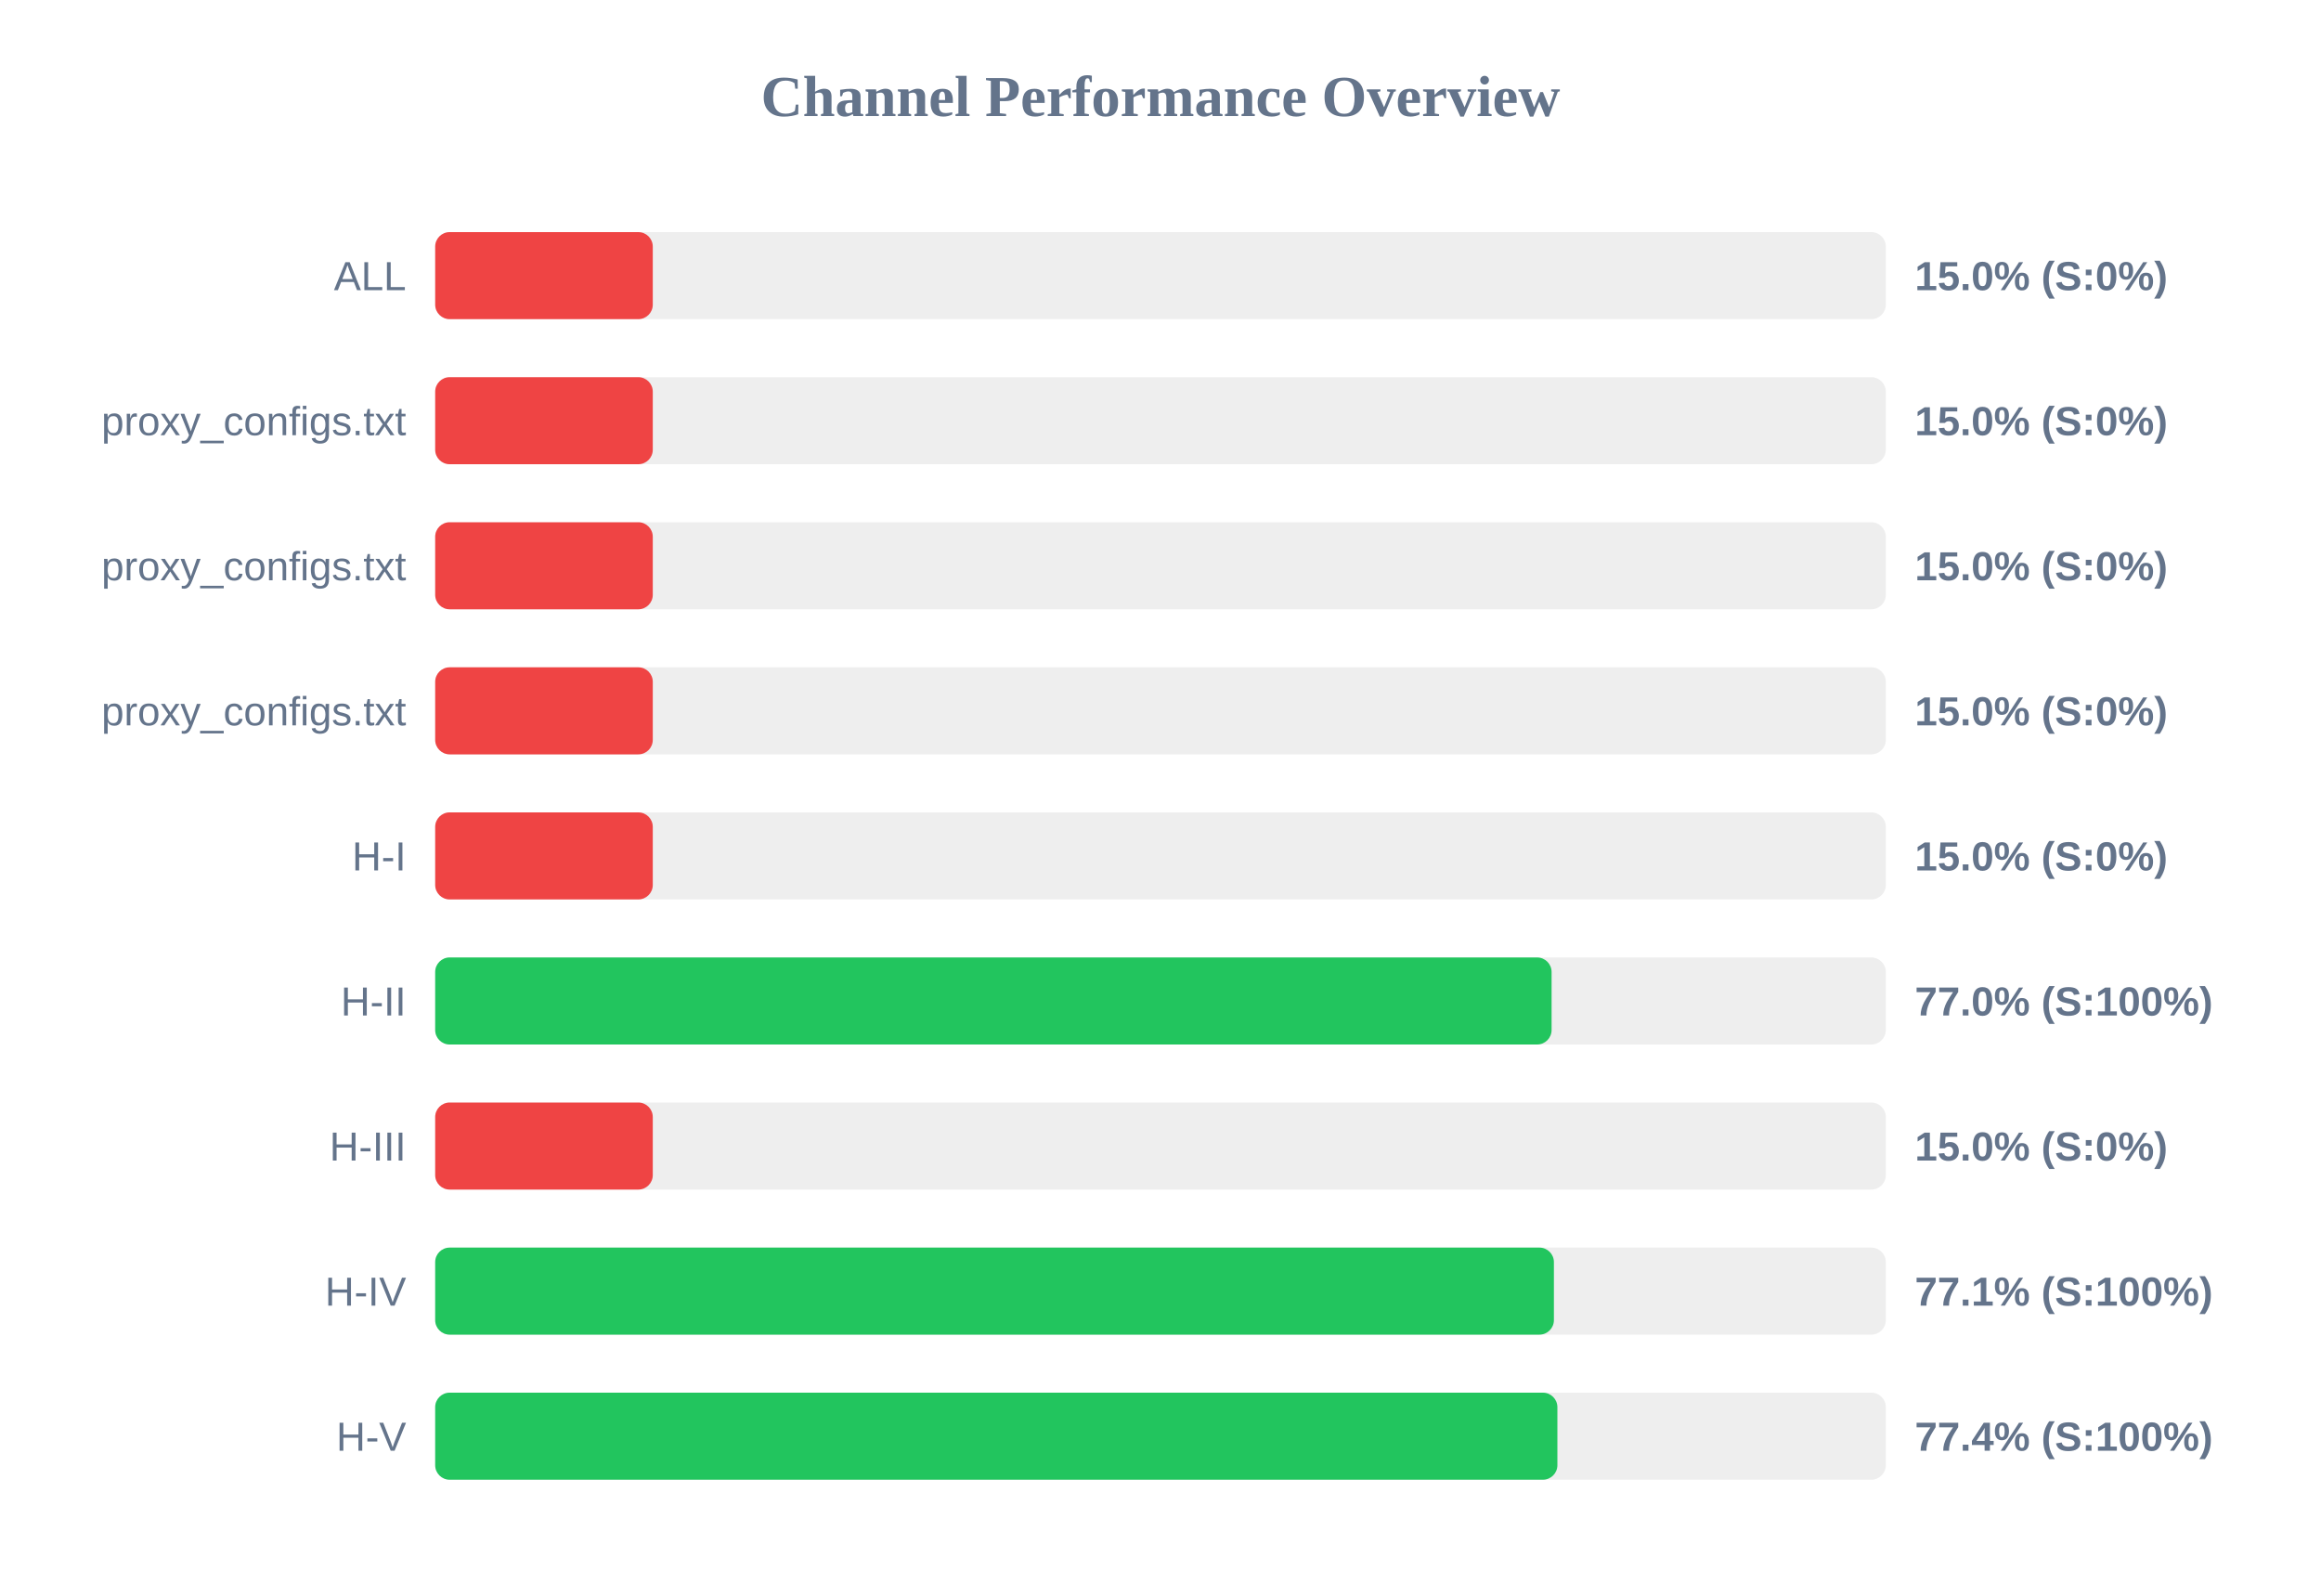
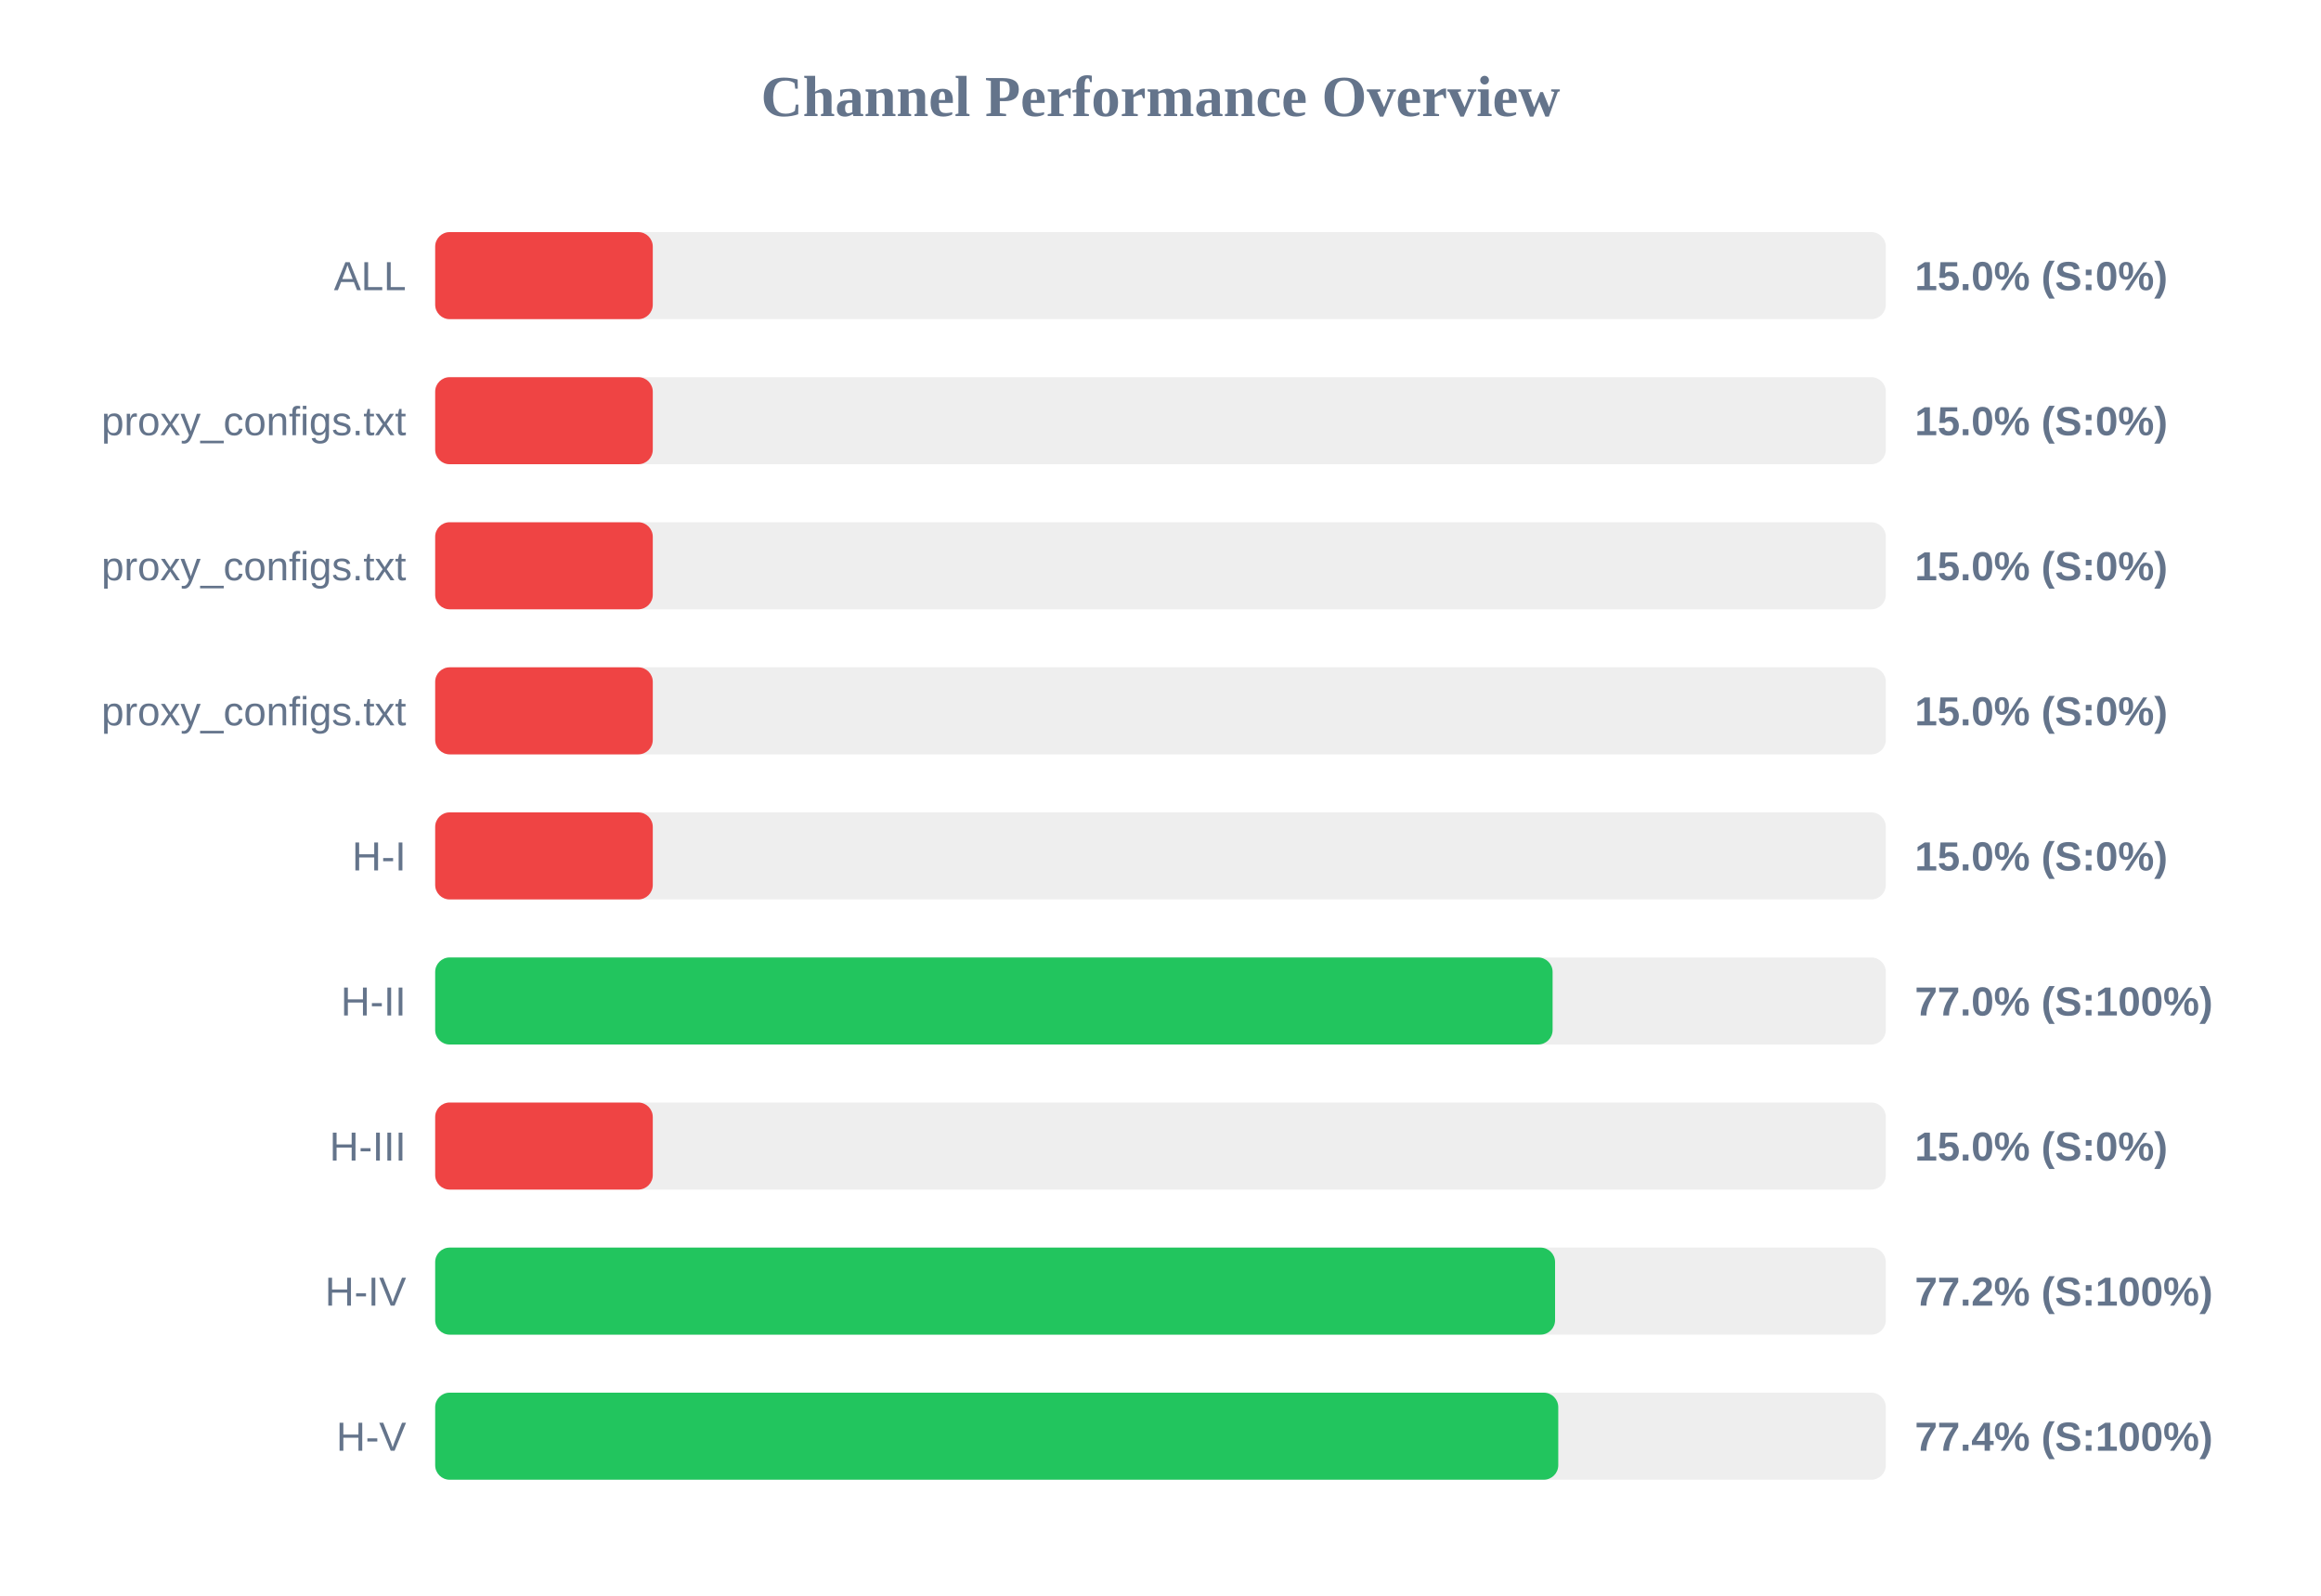
<svg xmlns="http://www.w3.org/2000/svg" width="800" height="550" version="1.1">
  <style>
        .row { font: 14px Arial; fill: #64748b; }
        .score { font: bold 14px Arial; fill: #64748b; }
    </style>
  <text x="400" y="40" text-anchor="middle" font-size="20px" font-weight="bold" fill="#64748b">Channel Performance Overview</text>
  <rect x="150" y="80" width="500" height="30" fill="#eee" rx="5" />
  <rect x="150" y="80" width="75.0" height="30" fill="#ef4444" rx="5" />
  <text x="140" y="100" text-anchor="end" class="row">ALL</text>
  <text x="660" y="100" text-anchor="start" class="score">15.0% (S:0%)</text>
  <rect x="150" y="130" width="500" height="30" fill="#eee" rx="5" />
  <rect x="150" y="130" width="75.0" height="30" fill="#ef4444" rx="5" />
  <text x="140" y="150" text-anchor="end" class="row">proxy_configs.txt</text>
  <text x="660" y="150" text-anchor="start" class="score">15.0% (S:0%)</text>
  <rect x="150" y="180" width="500" height="30" fill="#eee" rx="5" />
  <rect x="150" y="180" width="75.0" height="30" fill="#ef4444" rx="5" />
  <text x="140" y="200" text-anchor="end" class="row">proxy_configs.txt</text>
  <text x="660" y="200" text-anchor="start" class="score">15.0% (S:0%)</text>
  <rect x="150" y="230" width="500" height="30" fill="#eee" rx="5" />
  <rect x="150" y="230" width="75.0" height="30" fill="#ef4444" rx="5" />
  <text x="140" y="250" text-anchor="end" class="row">proxy_configs.txt</text>
  <text x="660" y="250" text-anchor="start" class="score">15.0% (S:0%)</text>
  <rect x="150" y="280" width="500" height="30" fill="#eee" rx="5" />
  <rect x="150" y="280" width="75.0" height="30" fill="#ef4444" rx="5" />
  <text x="140" y="300" text-anchor="end" class="row">H-I</text>
  <text x="660" y="300" text-anchor="start" class="score">15.0% (S:0%)</text>
  <rect x="150" y="330" width="500" height="30" fill="#eee" rx="5" />
-   <rect x="150" y="330" width="384.8" height="30" fill="#22c55e" rx="5" />
+   <rect x="150" y="330" width="385.15" height="30" fill="#22c55e" rx="5" />
  <text x="140" y="350" text-anchor="end" class="row">H-II</text>
  <text x="660" y="350" text-anchor="start" class="score">77.0% (S:100%)</text>
  <rect x="150" y="380" width="500" height="30" fill="#eee" rx="5" />
  <rect x="150" y="380" width="75.0" height="30" fill="#ef4444" rx="5" />
  <text x="140" y="400" text-anchor="end" class="row">H-III</text>
  <text x="660" y="400" text-anchor="start" class="score">15.0% (S:0%)</text>
  <rect x="150" y="430" width="500" height="30" fill="#eee" rx="5" />
-   <rect x="150" y="430" width="385.6" height="30" fill="#22c55e" rx="5" />
+   <rect x="150" y="430" width="386.0" height="30" fill="#22c55e" rx="5" />
  <text x="140" y="450" text-anchor="end" class="row">H-IV</text>
-   <text x="660" y="450" text-anchor="start" class="score">77.1% (S:100%)</text>
+   <text x="660" y="450" text-anchor="start" class="score">77.2% (S:100%)</text>
  <rect x="150" y="480" width="500" height="30" fill="#eee" rx="5" />
-   <rect x="150" y="480" width="386.8" height="30" fill="#22c55e" rx="5" />
+   <rect x="150" y="480" width="387.1" height="30" fill="#22c55e" rx="5" />
  <text x="140" y="500" text-anchor="end" class="row">H-V</text>
  <text x="660" y="500" text-anchor="start" class="score">77.4% (S:100%)</text>
</svg>
